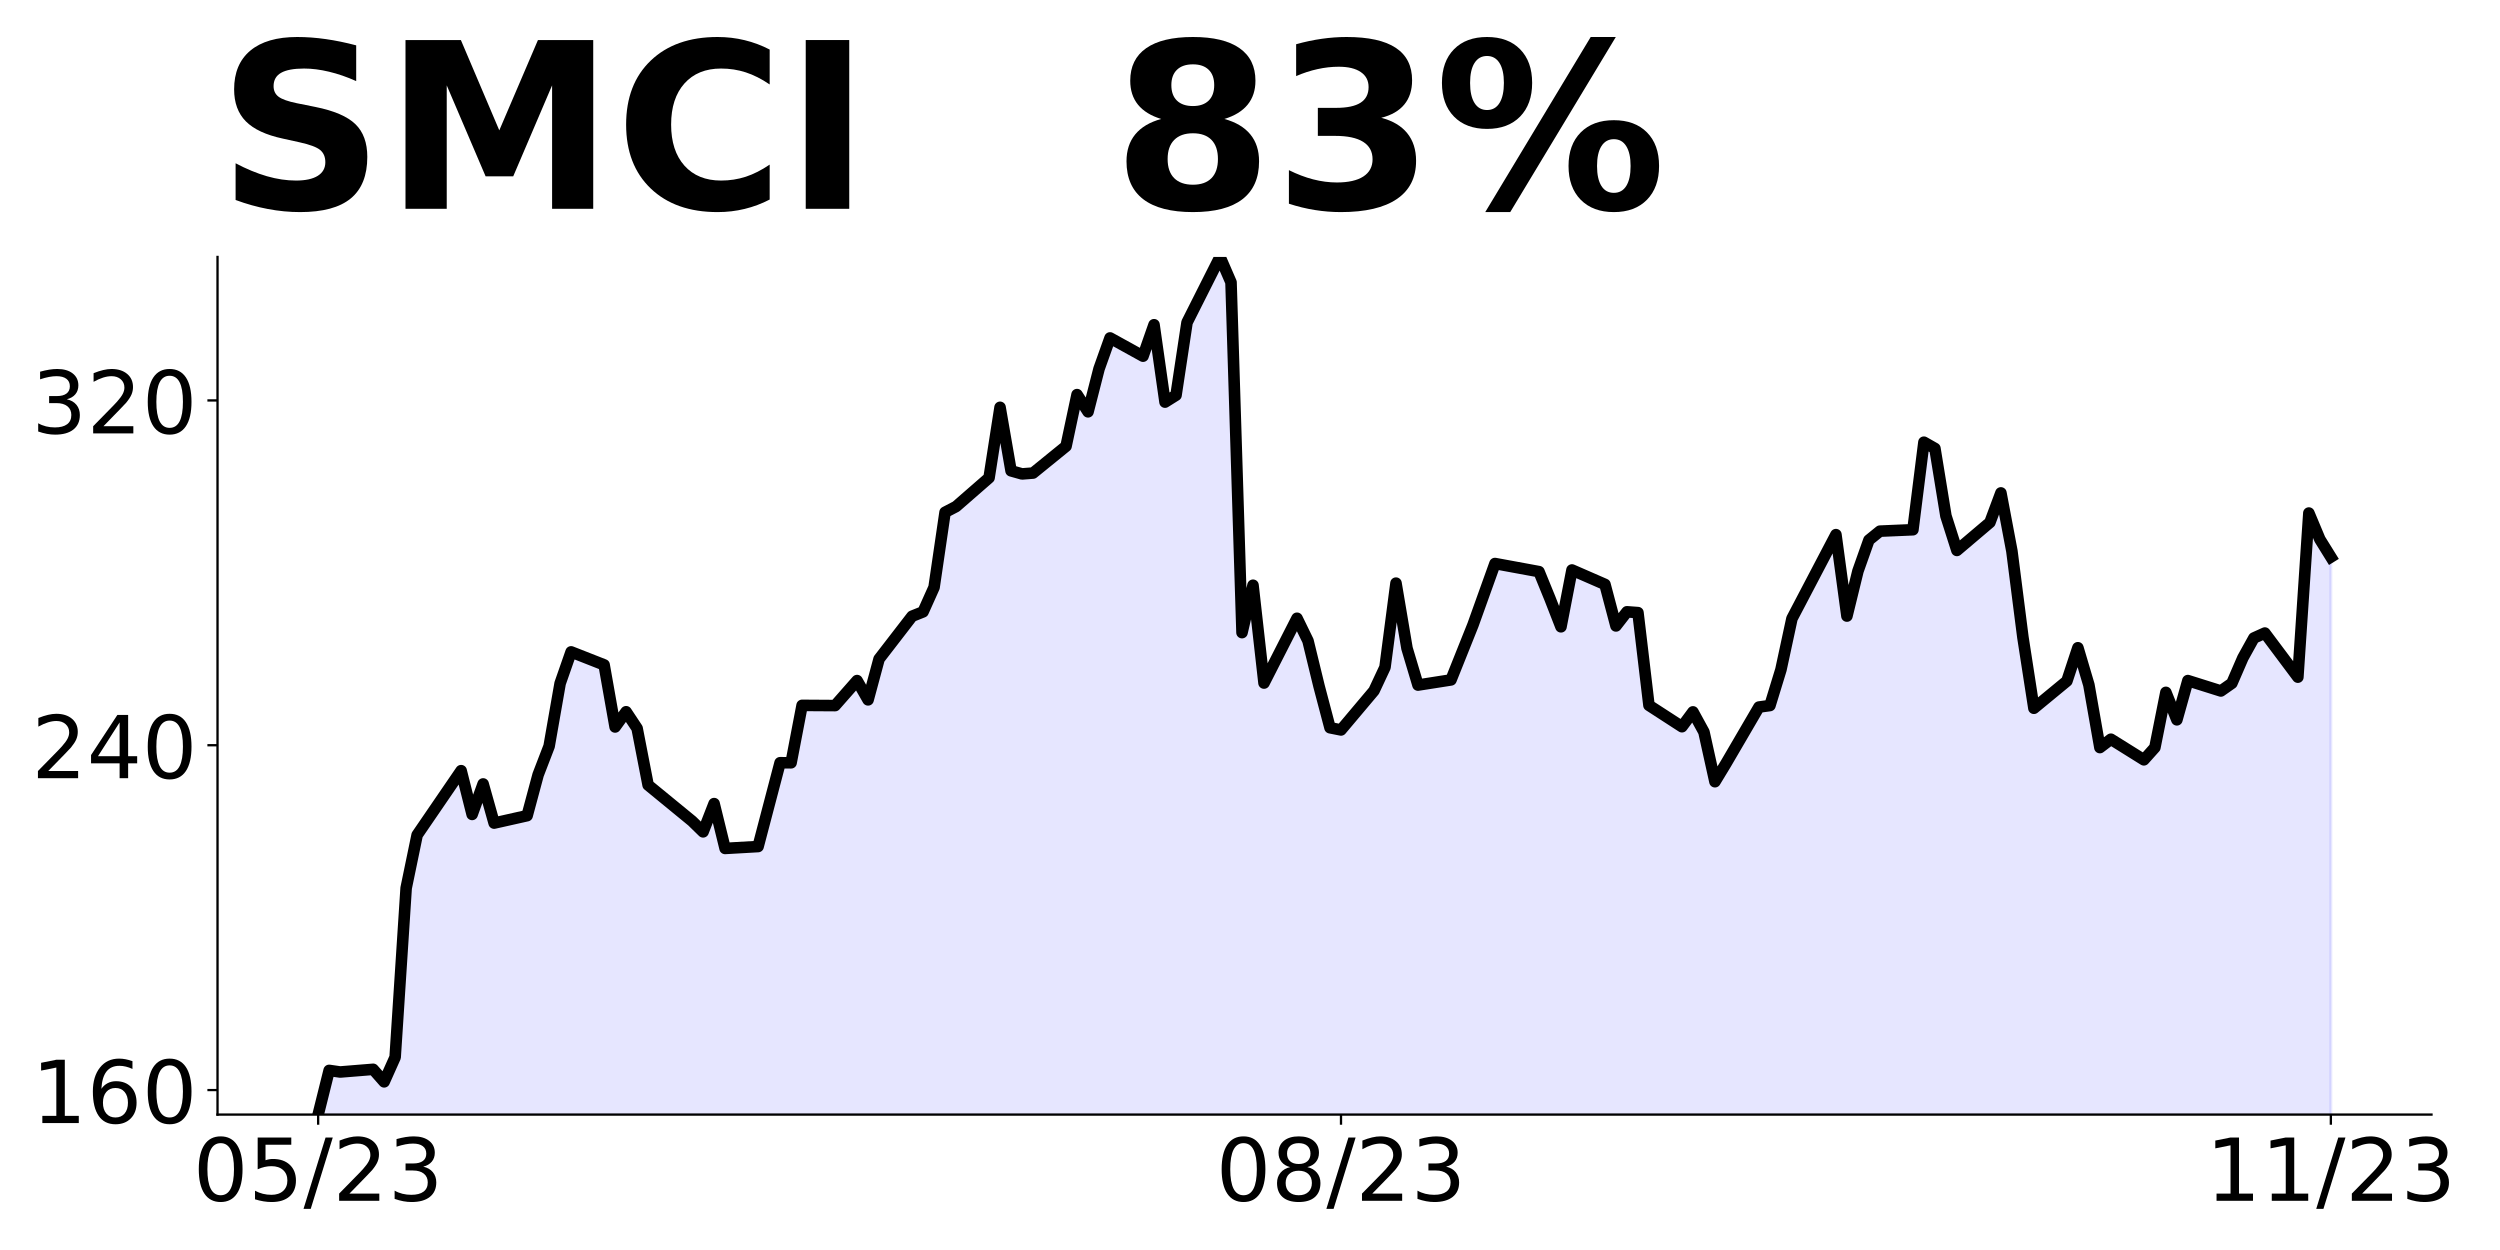
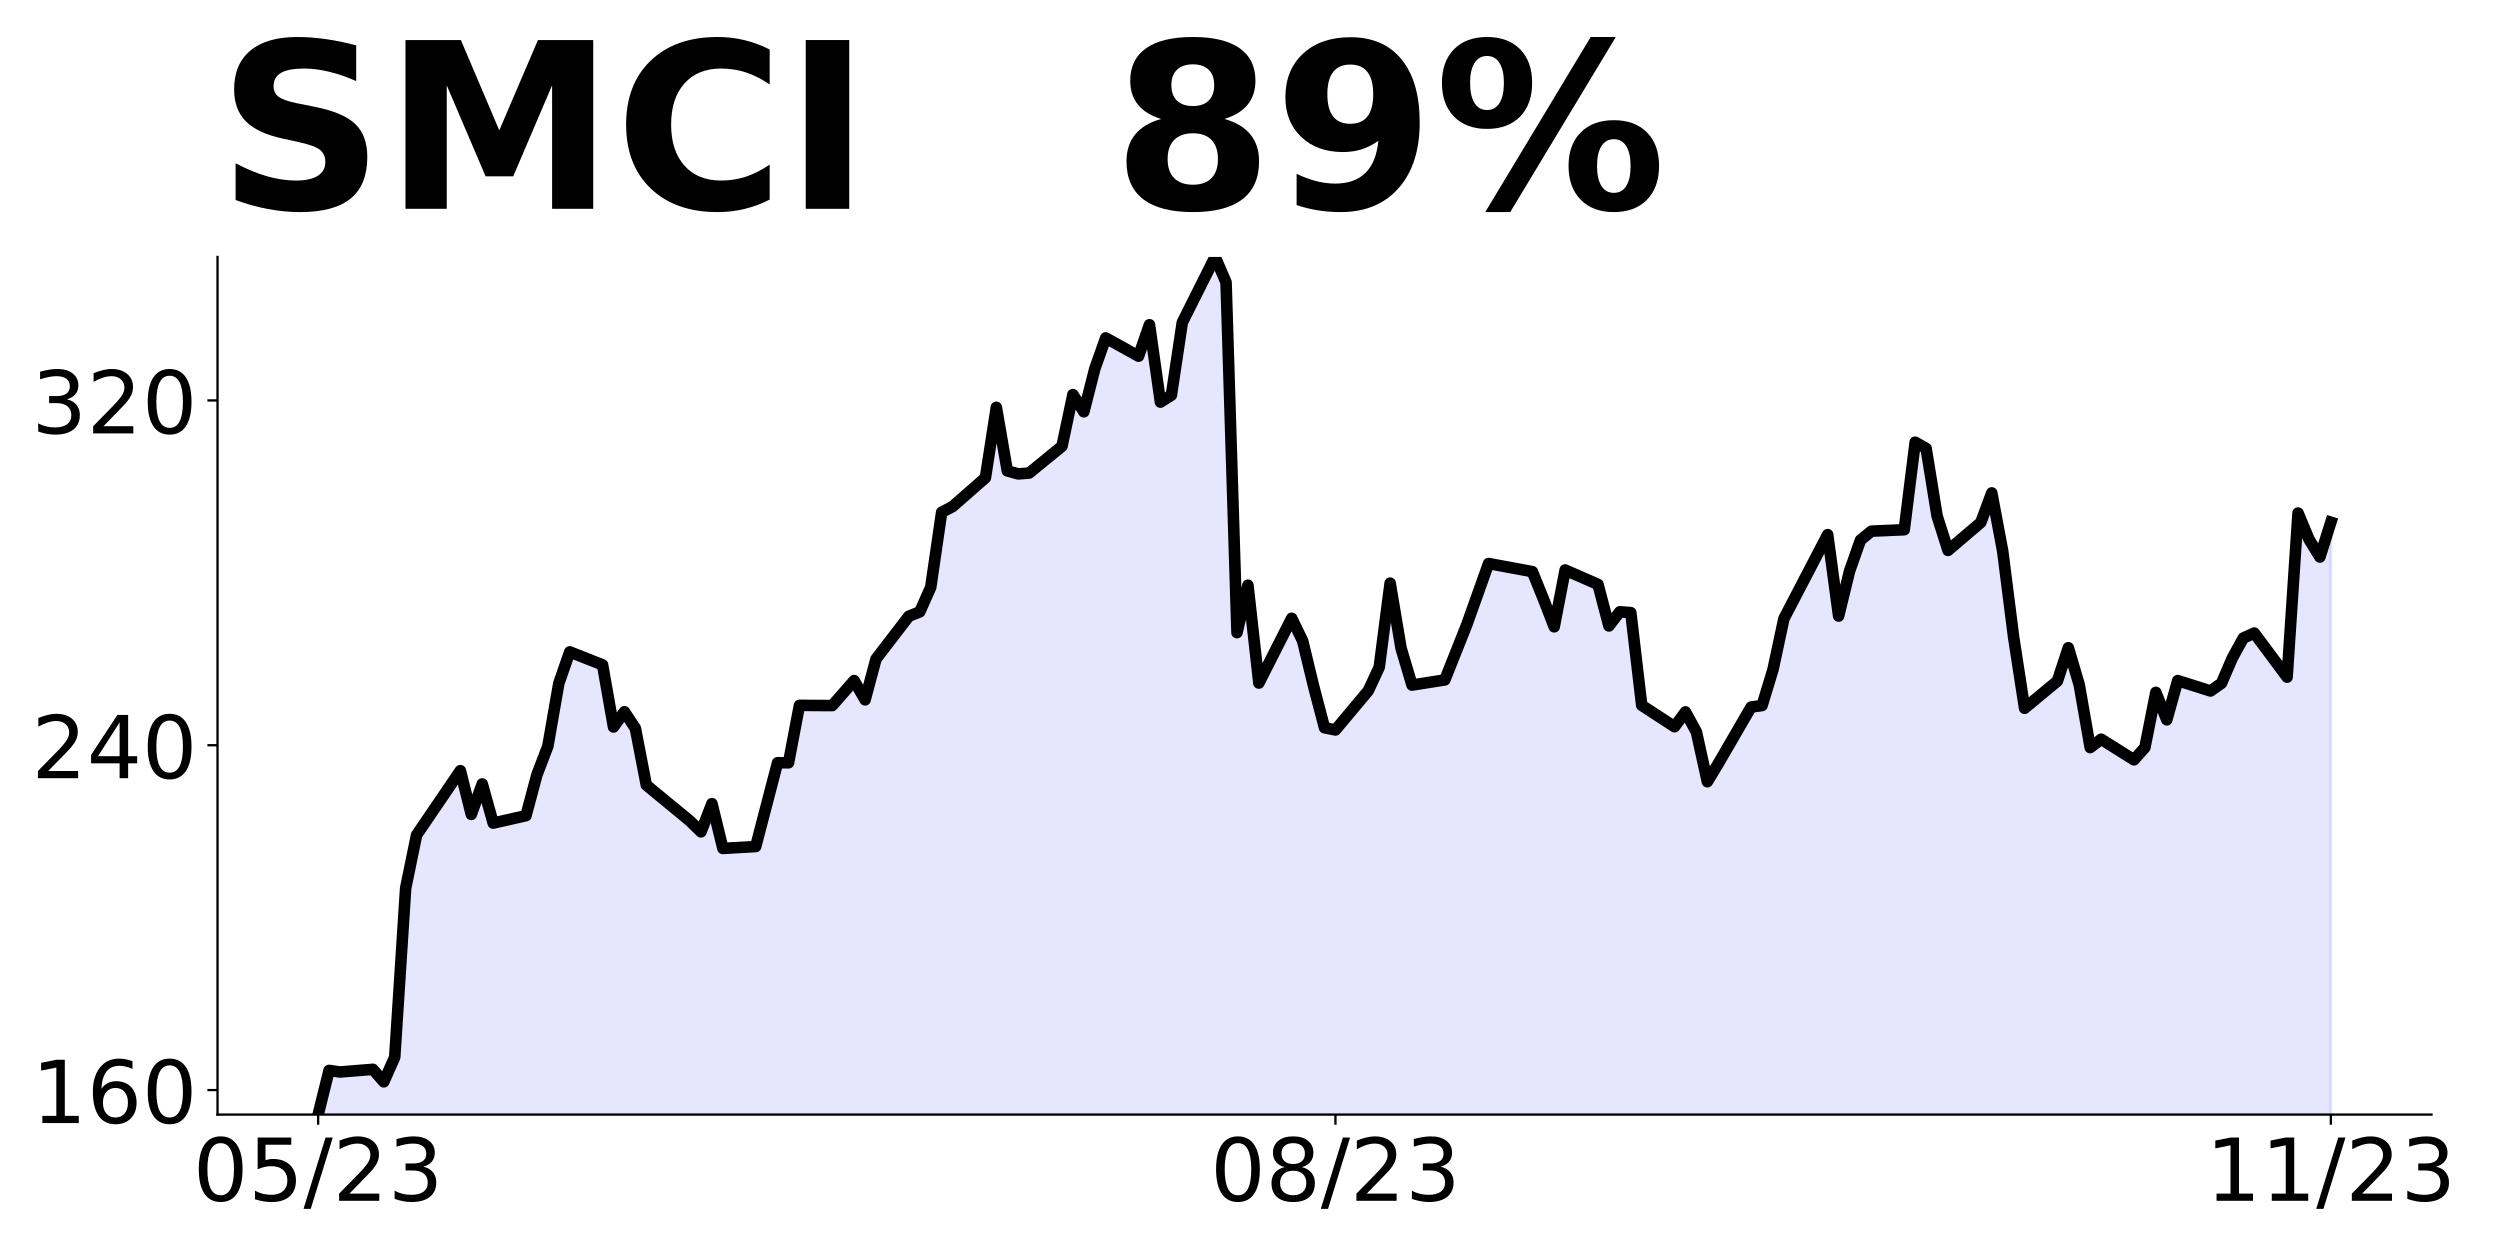
<svg xmlns="http://www.w3.org/2000/svg" xmlns:xlink="http://www.w3.org/1999/xlink" height="432pt" version="1.1" viewBox="0 0 864 432" width="864pt">
  <defs>
    <style type="text/css">
*{stroke-linecap:butt;stroke-linejoin:round;}
  </style>
  </defs>
  <g id="figure_1">
    <g id="patch_1">
      <path d="M 0 432  L 864 432  L 864 0  L 0 0  z " style="fill:none;" />
    </g>
    <g id="axes_1">
      <g id="patch_2">
        <path d="M 75.175 385.2  L 840.324 385.2  L 840.324 88.8  L 75.175 88.8  z " style="fill:none;" />
      </g>
      <g id="PolyCollection_1">
-         <path clip-path="url(#p463326217d)" d="M 109.954 615.06  L 109.954 385.2  L 113.756 369.932  L 117.557 370.483  L 128.96 369.559  L 132.761 373.879  L 136.562 365.373  L 140.363 306.922  L 144.164 288.57  L 159.368 266.345  L 163.169 281.464  L 166.97 270.933  L 170.771 284.459  L 182.174 281.896  L 185.975 267.76  L 189.776 257.884  L 193.577 236.181  L 197.378 225.292  L 208.781 229.775  L 212.583 251.241  L 216.384 245.982  L 220.185 251.717  L 223.986 271.305  L 239.19 283.773  L 242.991 287.482  L 246.792 277.726  L 250.593 293.217  L 261.996 292.562  L 265.797 278.158  L 269.598 263.604  L 273.399 263.619  L 277.2 243.778  L 288.603 243.852  L 296.205 235.212  L 300.006 241.871  L 303.807 227.75  L 315.211 212.973  L 319.012 211.453  L 322.813 202.978  L 326.614 177.044  L 330.415 175.063  L 341.818 165.127  L 345.619 140.772  L 349.42 162.714  L 353.221 163.786  L 357.022 163.488  L 368.425 154.223  L 372.226 136.378  L 376.027 142.321  L 379.828 127.455  L 383.629 116.79  L 395.032 123.091  L 398.833 112.231  L 402.634 138.97  L 406.435 136.586  L 410.236 111.442  L 421.64 88.8  L 425.441 97.574  L 429.242 218.633  L 433.043 202.263  L 436.844 236.062  L 448.247 213.673  L 452.048 221.478  L 455.849 237.104  L 459.65 251.509  L 463.451 252.268  L 474.854 238.728  L 478.655 230.61  L 482.456 201.533  L 486.257 224.041  L 490.058 236.762  L 501.461 234.974  L 505.262 225.336  L 509.063 215.967  L 512.864 205.301  L 516.666 194.755  L 531.87 197.555  L 535.671 206.865  L 539.472 216.622  L 543.273 196.989  L 554.676 201.965  L 558.477 216.324  L 562.278 211.439  L 566.079 211.722  L 569.88 243.763  L 581.283 251.151  L 585.084 246.027  L 588.885 252.983  L 592.686 270.158  L 596.487 263.887  L 607.89 244.359  L 611.691 243.837  L 615.492 231.429  L 619.294 213.792  L 623.095 206.582  L 634.498 184.775  L 638.299 212.913  L 642.1 197.377  L 645.901 186.652  L 649.702 183.568  L 661.105 183.077  L 664.906 152.823  L 668.707 154.983  L 672.508 178.295  L 676.309 190.227  L 687.712 180.559  L 691.513 170.355  L 695.314 190.48  L 699.115 220.242  L 702.916 244.776  L 714.319 235.376  L 718.121 223.862  L 721.922 236.717  L 725.723 258.361  L 729.524 255.471  L 740.927 262.591  L 744.728 258.346  L 748.529 239.279  L 752.33 248.768  L 756.131 235.212  L 767.534 238.802  L 771.335 236.136  L 775.136 227.362  L 778.937 220.495  L 782.738 218.782  L 794.141 234.021  L 797.942 177.312  L 801.743 186.384  L 805.544 192.506  L 805.544 615.06  L 805.544 615.06  L 801.743 615.06  L 797.942 615.06  L 794.141 615.06  L 782.738 615.06  L 778.937 615.06  L 775.136 615.06  L 771.335 615.06  L 767.534 615.06  L 756.131 615.06  L 752.33 615.06  L 748.529 615.06  L 744.728 615.06  L 740.927 615.06  L 729.524 615.06  L 725.723 615.06  L 721.922 615.06  L 718.121 615.06  L 714.319 615.06  L 702.916 615.06  L 699.115 615.06  L 695.314 615.06  L 691.513 615.06  L 687.712 615.06  L 676.309 615.06  L 672.508 615.06  L 668.707 615.06  L 664.906 615.06  L 661.105 615.06  L 649.702 615.06  L 645.901 615.06  L 642.1 615.06  L 638.299 615.06  L 634.498 615.06  L 623.095 615.06  L 619.294 615.06  L 615.492 615.06  L 611.691 615.06  L 607.89 615.06  L 596.487 615.06  L 592.686 615.06  L 588.885 615.06  L 585.084 615.06  L 581.283 615.06  L 569.88 615.06  L 566.079 615.06  L 562.278 615.06  L 558.477 615.06  L 554.676 615.06  L 543.273 615.06  L 539.472 615.06  L 535.671 615.06  L 531.87 615.06  L 516.666 615.06  L 512.864 615.06  L 509.063 615.06  L 505.262 615.06  L 501.461 615.06  L 490.058 615.06  L 486.257 615.06  L 482.456 615.06  L 478.655 615.06  L 474.854 615.06  L 463.451 615.06  L 459.65 615.06  L 455.849 615.06  L 452.048 615.06  L 448.247 615.06  L 436.844 615.06  L 433.043 615.06  L 429.242 615.06  L 425.441 615.06  L 421.64 615.06  L 410.236 615.06  L 406.435 615.06  L 402.634 615.06  L 398.833 615.06  L 395.032 615.06  L 383.629 615.06  L 379.828 615.06  L 376.027 615.06  L 372.226 615.06  L 368.425 615.06  L 357.022 615.06  L 353.221 615.06  L 349.42 615.06  L 345.619 615.06  L 341.818 615.06  L 330.415 615.06  L 326.614 615.06  L 322.813 615.06  L 319.012 615.06  L 315.211 615.06  L 303.807 615.06  L 300.006 615.06  L 296.205 615.06  L 288.603 615.06  L 277.2 615.06  L 273.399 615.06  L 269.598 615.06  L 265.797 615.06  L 261.996 615.06  L 250.593 615.06  L 246.792 615.06  L 242.991 615.06  L 239.19 615.06  L 223.986 615.06  L 220.185 615.06  L 216.384 615.06  L 212.583 615.06  L 208.781 615.06  L 197.378 615.06  L 193.577 615.06  L 189.776 615.06  L 185.975 615.06  L 182.174 615.06  L 170.771 615.06  L 166.97 615.06  L 163.169 615.06  L 159.368 615.06  L 144.164 615.06  L 140.363 615.06  L 136.562 615.06  L 132.761 615.06  L 128.96 615.06  L 117.557 615.06  L 113.756 615.06  L 109.954 615.06  z " style="fill:#0000ff;fill-opacity:0.1;stroke:#0000ff;stroke-opacity:0.1;" />
+         <path clip-path="url(#p93b55bf147)" d="M 109.954 615.06  L 109.954 385.2  L 113.735 369.932  L 117.515 370.483  L 128.856 369.559  L 132.637 373.879  L 136.417 365.373  L 140.198 306.922  L 143.978 288.57  L 159.099 266.345  L 162.88 281.464  L 166.66 270.933  L 170.441 284.459  L 181.782 281.896  L 185.562 267.76  L 189.342 257.884  L 193.123 236.181  L 196.903 225.292  L 208.244 229.775  L 212.025 251.241  L 215.805 245.982  L 219.586 251.717  L 223.366 271.305  L 238.487 283.773  L 242.268 287.482  L 246.048 277.726  L 249.829 293.217  L 261.17 292.562  L 264.95 278.158  L 268.73 263.604  L 272.511 263.619  L 276.291 243.778  L 287.632 243.852  L 295.193 235.212  L 298.973 241.871  L 302.754 227.75  L 314.095 212.973  L 317.875 211.453  L 321.656 202.978  L 325.436 177.044  L 329.217 175.063  L 340.558 165.127  L 344.338 140.772  L 348.118 162.714  L 351.899 163.786  L 355.679 163.488  L 367.02 154.223  L 370.801 136.378  L 374.581 142.321  L 378.361 127.455  L 382.142 116.79  L 393.483 123.091  L 397.263 112.231  L 401.044 138.97  L 404.824 136.586  L 408.604 111.442  L 419.946 88.8  L 423.726 97.574  L 427.506 218.633  L 431.287 202.263  L 435.067 236.062  L 446.408 213.673  L 450.189 221.478  L 453.969 237.104  L 457.749 251.509  L 461.53 252.268  L 472.871 238.728  L 476.651 230.61  L 480.432 201.533  L 484.212 224.041  L 487.992 236.762  L 499.334 234.974  L 503.114 225.336  L 506.894 215.967  L 510.675 205.301  L 514.455 194.755  L 529.577 197.555  L 533.357 206.865  L 537.137 216.622  L 540.918 196.989  L 552.259 201.965  L 556.039 216.324  L 559.82 211.439  L 563.6 211.722  L 567.38 243.763  L 578.722 251.151  L 582.502 246.027  L 586.282 252.983  L 590.063 270.158  L 593.843 263.887  L 605.184 244.359  L 608.965 243.837  L 612.745 231.429  L 616.525 213.792  L 620.306 206.582  L 631.647 184.775  L 635.427 212.913  L 639.208 197.377  L 642.988 186.652  L 646.768 183.568  L 658.11 183.077  L 661.89 152.823  L 665.67 154.983  L 669.451 178.295  L 673.231 190.227  L 684.572 180.559  L 688.353 170.355  L 692.133 190.48  L 695.913 220.242  L 699.694 244.776  L 711.035 235.376  L 714.815 223.862  L 718.596 236.717  L 722.376 258.361  L 726.156 255.471  L 737.498 262.591  L 741.278 258.346  L 745.058 239.279  L 748.839 248.768  L 752.619 235.212  L 763.96 238.802  L 767.741 236.136  L 771.521 227.362  L 775.301 220.495  L 779.082 218.782  L 790.423 234.021  L 794.203 177.312  L 797.984 186.384  L 801.764 192.506  L 805.544 180.486  L 805.544 615.06  L 805.544 615.06  L 801.764 615.06  L 797.984 615.06  L 794.203 615.06  L 790.423 615.06  L 779.082 615.06  L 775.301 615.06  L 771.521 615.06  L 767.741 615.06  L 763.96 615.06  L 752.619 615.06  L 748.839 615.06  L 745.058 615.06  L 741.278 615.06  L 737.498 615.06  L 726.156 615.06  L 722.376 615.06  L 718.596 615.06  L 714.815 615.06  L 711.035 615.06  L 699.694 615.06  L 695.913 615.06  L 692.133 615.06  L 688.353 615.06  L 684.572 615.06  L 673.231 615.06  L 669.451 615.06  L 665.67 615.06  L 661.89 615.06  L 658.11 615.06  L 646.768 615.06  L 642.988 615.06  L 639.208 615.06  L 635.427 615.06  L 631.647 615.06  L 620.306 615.06  L 616.525 615.06  L 612.745 615.06  L 608.965 615.06  L 605.184 615.06  L 593.843 615.06  L 590.063 615.06  L 586.282 615.06  L 582.502 615.06  L 578.722 615.06  L 567.38 615.06  L 563.6 615.06  L 559.82 615.06  L 556.039 615.06  L 552.259 615.06  L 540.918 615.06  L 537.137 615.06  L 533.357 615.06  L 529.577 615.06  L 514.455 615.06  L 510.675 615.06  L 506.894 615.06  L 503.114 615.06  L 499.334 615.06  L 487.992 615.06  L 484.212 615.06  L 480.432 615.06  L 476.651 615.06  L 472.871 615.06  L 461.53 615.06  L 457.749 615.06  L 453.969 615.06  L 450.189 615.06  L 446.408 615.06  L 435.067 615.06  L 431.287 615.06  L 427.506 615.06  L 423.726 615.06  L 419.946 615.06  L 408.604 615.06  L 404.824 615.06  L 401.044 615.06  L 397.263 615.06  L 393.483 615.06  L 382.142 615.06  L 378.361 615.06  L 374.581 615.06  L 370.801 615.06  L 367.02 615.06  L 355.679 615.06  L 351.899 615.06  L 348.118 615.06  L 344.338 615.06  L 340.558 615.06  L 329.217 615.06  L 325.436 615.06  L 321.656 615.06  L 317.875 615.06  L 314.095 615.06  L 302.754 615.06  L 298.973 615.06  L 295.193 615.06  L 287.632 615.06  L 276.291 615.06  L 272.511 615.06  L 268.73 615.06  L 264.95 615.06  L 261.17 615.06  L 249.829 615.06  L 246.048 615.06  L 242.268 615.06  L 238.487 615.06  L 223.366 615.06  L 219.586 615.06  L 215.805 615.06  L 212.025 615.06  L 208.244 615.06  L 196.903 615.06  L 193.123 615.06  L 189.342 615.06  L 185.562 615.06  L 181.782 615.06  L 170.441 615.06  L 166.66 615.06  L 162.88 615.06  L 159.099 615.06  L 143.978 615.06  L 140.198 615.06  L 136.417 615.06  L 132.637 615.06  L 128.856 615.06  L 117.515 615.06  L 113.735 615.06  L 109.954 615.06  z " style="fill:#0000ff;fill-opacity:0.1;stroke:#0000ff;stroke-opacity:0.1;" />
      </g>
      <g id="matplotlib.axis_1">
        <g id="xtick_1">
          <g id="line2d_1">
            <defs>
-               <path d="M 0 0  L 0 3.5  " id="ma796ecd13e" style="stroke:#000000;stroke-width:0.8;" />
+               <path d="M 0 0  L 0 3.5  " id="m13af7c0308" style="stroke:#000000;stroke-width:0.8;" />
            </defs>
            <g>
-               <use style="stroke:#000000;stroke-width:0.8;" x="109.954" xlink:href="#ma796ecd13e" y="385.2" />
+               <use style="stroke:#000000;stroke-width:0.8;" x="109.954" xlink:href="#m13af7c0308" y="385.2" />
            </g>
          </g>
          <g id="text_1">
            <defs>
              <path d="M 31.781 66.406  Q 24.172 66.406 20.328 58.906  Q 16.5 51.422 16.5 36.375  Q 16.5 21.391 20.328 13.891  Q 24.172 6.391 31.781 6.391  Q 39.453 6.391 43.281 13.891  Q 47.125 21.391 47.125 36.375  Q 47.125 51.422 43.281 58.906  Q 39.453 66.406 31.781 66.406  z M 31.781 74.219  Q 44.047 74.219 50.516 64.516  Q 56.984 54.828 56.984 36.375  Q 56.984 17.969 50.516 8.266  Q 44.047 -1.422 31.781 -1.422  Q 19.531 -1.422 13.062 8.266  Q 6.594 17.969 6.594 36.375  Q 6.594 54.828 13.062 64.516  Q 19.531 74.219 31.781 74.219  z " id="DejaVuSans-48" />
              <path d="M 10.797 72.906  L 49.516 72.906  L 49.516 64.594  L 19.828 64.594  L 19.828 46.734  Q 21.969 47.469 24.109 47.828  Q 26.266 48.188 28.422 48.188  Q 40.625 48.188 47.75 41.5  Q 54.891 34.812 54.891 23.391  Q 54.891 11.625 47.562 5.094  Q 40.234 -1.422 26.906 -1.422  Q 22.312 -1.422 17.547 -0.641  Q 12.797 0.141 7.719 1.703  L 7.719 11.625  Q 12.109 9.234 16.797 8.062  Q 21.484 6.891 26.703 6.891  Q 35.156 6.891 40.078 11.328  Q 45.016 15.766 45.016 23.391  Q 45.016 31 40.078 35.438  Q 35.156 39.891 26.703 39.891  Q 22.75 39.891 18.812 39.016  Q 14.891 38.141 10.797 36.281  z " id="DejaVuSans-53" />
              <path d="M 25.391 72.906  L 33.688 72.906  L 8.297 -9.281  L 0 -9.281  z " id="DejaVuSans-47" />
              <path d="M 19.188 8.297  L 53.609 8.297  L 53.609 0  L 7.328 0  L 7.328 8.297  Q 12.938 14.109 22.625 23.891  Q 32.328 33.688 34.812 36.531  Q 39.547 41.844 41.422 45.531  Q 43.312 49.219 43.312 52.781  Q 43.312 58.594 39.234 62.25  Q 35.156 65.922 28.609 65.922  Q 23.969 65.922 18.812 64.312  Q 13.672 62.703 7.812 59.422  L 7.812 69.391  Q 13.766 71.781 18.938 73  Q 24.125 74.219 28.422 74.219  Q 39.75 74.219 46.484 68.547  Q 53.219 62.891 53.219 53.422  Q 53.219 48.922 51.531 44.891  Q 49.859 40.875 45.406 35.406  Q 44.188 33.984 37.641 27.219  Q 31.109 20.453 19.188 8.297  z " id="DejaVuSans-50" />
              <path d="M 40.578 39.312  Q 47.656 37.797 51.625 33  Q 55.609 28.219 55.609 21.188  Q 55.609 10.406 48.188 4.484  Q 40.766 -1.422 27.094 -1.422  Q 22.516 -1.422 17.656 -0.516  Q 12.797 0.391 7.625 2.203  L 7.625 11.719  Q 11.719 9.328 16.594 8.109  Q 21.484 6.891 26.812 6.891  Q 36.078 6.891 40.938 10.547  Q 45.797 14.203 45.797 21.188  Q 45.797 27.641 41.281 31.266  Q 36.766 34.906 28.719 34.906  L 20.219 34.906  L 20.219 43.016  L 29.109 43.016  Q 36.375 43.016 40.234 45.922  Q 44.094 48.828 44.094 54.297  Q 44.094 59.906 40.109 62.906  Q 36.141 65.922 28.719 65.922  Q 24.656 65.922 20.016 65.031  Q 15.375 64.156 9.812 62.312  L 9.812 71.094  Q 15.438 72.656 20.344 73.438  Q 25.25 74.219 29.594 74.219  Q 40.828 74.219 47.359 69.109  Q 53.906 64.016 53.906 55.328  Q 53.906 49.266 50.438 45.094  Q 46.969 40.922 40.578 39.312  z " id="DejaVuSans-51" />
            </defs>
            <g transform="translate(66.72637 414.9953)scale(0.3 -0.3)">
              <use xlink:href="#DejaVuSans-48" />
              <use x="63.623" xlink:href="#DejaVuSans-53" />
              <use x="127.246" xlink:href="#DejaVuSans-47" />
              <use x="160.938" xlink:href="#DejaVuSans-50" />
              <use x="224.561" xlink:href="#DejaVuSans-51" />
            </g>
          </g>
        </g>
        <g id="xtick_2">
          <g id="line2d_2">
            <g>
-               <use style="stroke:#000000;stroke-width:0.8;" x="463.451" xlink:href="#ma796ecd13e" y="385.2" />
+               <use style="stroke:#000000;stroke-width:0.8;" x="461.53" xlink:href="#m13af7c0308" y="385.2" />
            </g>
          </g>
          <g id="text_2">
            <defs>
              <path d="M 31.781 34.625  Q 24.75 34.625 20.719 30.859  Q 16.703 27.094 16.703 20.516  Q 16.703 13.922 20.719 10.156  Q 24.75 6.391 31.781 6.391  Q 38.812 6.391 42.859 10.172  Q 46.922 13.969 46.922 20.516  Q 46.922 27.094 42.891 30.859  Q 38.875 34.625 31.781 34.625  z M 21.922 38.812  Q 15.578 40.375 12.031 44.719  Q 8.5 49.078 8.5 55.328  Q 8.5 64.062 14.719 69.141  Q 20.953 74.219 31.781 74.219  Q 42.672 74.219 48.875 69.141  Q 55.078 64.062 55.078 55.328  Q 55.078 49.078 51.531 44.719  Q 48 40.375 41.703 38.812  Q 48.828 37.156 52.797 32.312  Q 56.781 27.484 56.781 20.516  Q 56.781 9.906 50.312 4.234  Q 43.844 -1.422 31.781 -1.422  Q 19.734 -1.422 13.25 4.234  Q 6.781 9.906 6.781 20.516  Q 6.781 27.484 10.781 32.312  Q 14.797 37.156 21.922 38.812  z M 18.312 54.391  Q 18.312 48.734 21.844 45.562  Q 25.391 42.391 31.781 42.391  Q 38.141 42.391 41.719 45.562  Q 45.312 48.734 45.312 54.391  Q 45.312 60.062 41.719 63.234  Q 38.141 66.406 31.781 66.406  Q 25.391 66.406 21.844 63.234  Q 18.312 60.062 18.312 54.391  z " id="DejaVuSans-56" />
            </defs>
-             <g transform="translate(420.2229 414.9953)scale(0.3 -0.3)">
+             <g transform="translate(418.3017 414.9953)scale(0.3 -0.3)">
              <use xlink:href="#DejaVuSans-48" />
              <use x="63.623" xlink:href="#DejaVuSans-56" />
              <use x="127.246" xlink:href="#DejaVuSans-47" />
              <use x="160.938" xlink:href="#DejaVuSans-50" />
              <use x="224.561" xlink:href="#DejaVuSans-51" />
            </g>
          </g>
        </g>
        <g id="xtick_3">
          <g id="line2d_3">
            <g>
-               <use style="stroke:#000000;stroke-width:0.8;" x="805.544" xlink:href="#ma796ecd13e" y="385.2" />
+               <use style="stroke:#000000;stroke-width:0.8;" x="805.544" xlink:href="#m13af7c0308" y="385.2" />
            </g>
          </g>
          <g id="text_3">
            <defs>
              <path d="M 12.406 8.297  L 28.516 8.297  L 28.516 63.922  L 10.984 60.406  L 10.984 69.391  L 28.422 72.906  L 38.281 72.906  L 38.281 8.297  L 54.391 8.297  L 54.391 0  L 12.406 0  z " id="DejaVuSans-49" />
            </defs>
            <g transform="translate(762.3162 414.9953)scale(0.3 -0.3)">
              <use xlink:href="#DejaVuSans-49" />
              <use x="63.623" xlink:href="#DejaVuSans-49" />
              <use x="127.246" xlink:href="#DejaVuSans-47" />
              <use x="160.938" xlink:href="#DejaVuSans-50" />
              <use x="224.561" xlink:href="#DejaVuSans-51" />
            </g>
          </g>
        </g>
      </g>
      <g id="matplotlib.axis_2">
        <g id="ytick_1">
          <g id="line2d_4">
            <defs>
-               <path d="M 0 0  L -3.5 0  " id="maac8b7305a" style="stroke:#000000;stroke-width:0.8;" />
+               <path d="M 0 0  L -3.5 0  " id="m21a3091a77" style="stroke:#000000;stroke-width:0.8;" />
            </defs>
            <g>
-               <use style="stroke:#000000;stroke-width:0.8;" x="75.175" xlink:href="#maac8b7305a" y="376.724" />
+               <use style="stroke:#000000;stroke-width:0.8;" x="75.175" xlink:href="#m21a3091a77" y="376.724" />
            </g>
          </g>
          <g id="text_4">
            <defs>
              <path d="M 33.016 40.375  Q 26.375 40.375 22.484 35.828  Q 18.609 31.297 18.609 23.391  Q 18.609 15.531 22.484 10.953  Q 26.375 6.391 33.016 6.391  Q 39.656 6.391 43.531 10.953  Q 47.406 15.531 47.406 23.391  Q 47.406 31.297 43.531 35.828  Q 39.656 40.375 33.016 40.375  z M 52.594 71.297  L 52.594 62.312  Q 48.875 64.062 45.094 64.984  Q 41.312 65.922 37.594 65.922  Q 27.828 65.922 22.672 59.328  Q 17.531 52.734 16.797 39.406  Q 19.672 43.656 24.016 45.922  Q 28.375 48.188 33.594 48.188  Q 44.578 48.188 50.953 41.516  Q 57.328 34.859 57.328 23.391  Q 57.328 12.156 50.688 5.359  Q 44.047 -1.422 33.016 -1.422  Q 20.359 -1.422 13.672 8.266  Q 6.984 17.969 6.984 36.375  Q 6.984 53.656 15.188 63.938  Q 23.391 74.219 37.203 74.219  Q 40.922 74.219 44.703 73.484  Q 48.484 72.75 52.594 71.297  z " id="DejaVuSans-54" />
            </defs>
            <g transform="translate(10.9125 388.1218)scale(0.3 -0.3)">
              <use xlink:href="#DejaVuSans-49" />
              <use x="63.623" xlink:href="#DejaVuSans-54" />
              <use x="127.246" xlink:href="#DejaVuSans-48" />
            </g>
          </g>
        </g>
        <g id="ytick_2">
          <g id="line2d_5">
            <g>
-               <use style="stroke:#000000;stroke-width:0.8;" x="75.175" xlink:href="#maac8b7305a" y="257.556" />
+               <use style="stroke:#000000;stroke-width:0.8;" x="75.175" xlink:href="#m21a3091a77" y="257.556" />
            </g>
          </g>
          <g id="text_5">
            <defs>
              <path d="M 37.797 64.312  L 12.891 25.391  L 37.797 25.391  z M 35.203 72.906  L 47.609 72.906  L 47.609 25.391  L 58.016 25.391  L 58.016 17.188  L 47.609 17.188  L 47.609 0  L 37.797 0  L 37.797 17.188  L 4.891 17.188  L 4.891 26.703  z " id="DejaVuSans-52" />
            </defs>
            <g transform="translate(10.9125 268.9541)scale(0.3 -0.3)">
              <use xlink:href="#DejaVuSans-50" />
              <use x="63.623" xlink:href="#DejaVuSans-52" />
              <use x="127.246" xlink:href="#DejaVuSans-48" />
            </g>
          </g>
        </g>
        <g id="ytick_3">
          <g id="line2d_6">
            <g>
-               <use style="stroke:#000000;stroke-width:0.8;" x="75.175" xlink:href="#maac8b7305a" y="138.389" />
+               <use style="stroke:#000000;stroke-width:0.8;" x="75.175" xlink:href="#m21a3091a77" y="138.389" />
            </g>
          </g>
          <g id="text_6">
            <g transform="translate(10.9125 149.7863)scale(0.3 -0.3)">
              <use xlink:href="#DejaVuSans-51" />
              <use x="63.623" xlink:href="#DejaVuSans-50" />
              <use x="127.246" xlink:href="#DejaVuSans-48" />
            </g>
          </g>
        </g>
      </g>
      <g id="line2d_7">
-         <path clip-path="url(#p463326217d)" d="M 109.954 385.2  L 113.756 369.932  L 117.557 370.483  L 128.96 369.559  L 132.761 373.879  L 136.562 365.373  L 140.363 306.922  L 144.164 288.57  L 159.368 266.345  L 163.169 281.464  L 166.97 270.933  L 170.771 284.459  L 182.174 281.896  L 185.975 267.76  L 189.776 257.884  L 193.577 236.181  L 197.378 225.292  L 208.781 229.775  L 212.583 251.241  L 216.384 245.982  L 220.185 251.717  L 223.986 271.305  L 239.19 283.773  L 242.991 287.482  L 246.792 277.726  L 250.593 293.217  L 261.996 292.562  L 269.598 263.604  L 273.399 263.619  L 277.2 243.778  L 288.603 243.852  L 296.205 235.212  L 300.006 241.871  L 303.807 227.75  L 315.211 212.973  L 319.012 211.453  L 322.813 202.978  L 326.614 177.044  L 330.415 175.063  L 341.818 165.127  L 345.619 140.772  L 349.42 162.714  L 353.221 163.786  L 357.022 163.488  L 368.425 154.223  L 372.226 136.378  L 376.027 142.321  L 379.828 127.455  L 383.629 116.79  L 395.032 123.091  L 398.833 112.231  L 402.634 138.97  L 406.435 136.586  L 410.236 111.442  L 421.64 88.8  L 425.441 97.574  L 429.242 218.633  L 433.043 202.263  L 436.844 236.062  L 448.247 213.673  L 452.048 221.478  L 455.849 237.104  L 459.65 251.509  L 463.451 252.268  L 474.854 238.728  L 478.655 230.61  L 482.456 201.533  L 486.257 224.041  L 490.058 236.762  L 501.461 234.974  L 509.063 215.967  L 516.666 194.755  L 531.87 197.555  L 535.671 206.865  L 539.472 216.622  L 543.273 196.989  L 554.676 201.965  L 558.477 216.324  L 562.278 211.439  L 566.079 211.722  L 569.88 243.763  L 581.283 251.151  L 585.084 246.027  L 588.885 252.983  L 592.686 270.158  L 596.487 263.887  L 607.89 244.359  L 611.691 243.837  L 615.492 231.429  L 619.294 213.792  L 634.498 184.775  L 638.299 212.913  L 642.1 197.377  L 645.901 186.652  L 649.702 183.568  L 661.105 183.077  L 664.906 152.823  L 668.707 154.983  L 672.508 178.295  L 676.309 190.227  L 687.712 180.559  L 691.513 170.355  L 695.314 190.48  L 699.115 220.242  L 702.916 244.776  L 714.319 235.376  L 718.121 223.862  L 721.922 236.717  L 725.723 258.361  L 729.524 255.471  L 740.927 262.591  L 744.728 258.346  L 748.529 239.279  L 752.33 248.768  L 756.131 235.212  L 767.534 238.802  L 771.335 236.136  L 775.136 227.362  L 778.937 220.495  L 782.738 218.782  L 794.141 234.021  L 797.942 177.312  L 801.743 186.384  L 805.544 192.506  L 805.544 192.506  " style="fill:none;stroke:#000000;stroke-linecap:square;stroke-width:4;" />
+         <path clip-path="url(#p93b55bf147)" d="M 109.954 385.2  L 113.735 369.932  L 117.515 370.483  L 128.856 369.559  L 132.637 373.879  L 136.417 365.373  L 140.198 306.922  L 143.978 288.57  L 159.099 266.345  L 162.88 281.464  L 166.66 270.933  L 170.441 284.459  L 181.782 281.896  L 185.562 267.76  L 189.342 257.884  L 193.123 236.181  L 196.903 225.292  L 208.244 229.775  L 212.025 251.241  L 215.805 245.982  L 219.586 251.717  L 223.366 271.305  L 238.487 283.773  L 242.268 287.482  L 246.048 277.726  L 249.829 293.217  L 261.17 292.562  L 268.73 263.604  L 272.511 263.619  L 276.291 243.778  L 287.632 243.852  L 295.193 235.212  L 298.973 241.871  L 302.754 227.75  L 314.095 212.973  L 317.875 211.453  L 321.656 202.978  L 325.436 177.044  L 329.217 175.063  L 340.558 165.127  L 344.338 140.772  L 348.118 162.714  L 351.899 163.786  L 355.679 163.488  L 367.02 154.223  L 370.801 136.378  L 374.581 142.321  L 378.361 127.455  L 382.142 116.79  L 393.483 123.091  L 397.263 112.231  L 401.044 138.97  L 404.824 136.586  L 408.604 111.442  L 419.946 88.8  L 423.726 97.574  L 427.506 218.633  L 431.287 202.263  L 435.067 236.062  L 446.408 213.673  L 450.189 221.478  L 453.969 237.104  L 457.749 251.509  L 461.53 252.268  L 472.871 238.728  L 476.651 230.61  L 480.432 201.533  L 484.212 224.041  L 487.992 236.762  L 499.334 234.974  L 506.894 215.967  L 514.455 194.755  L 529.577 197.555  L 533.357 206.865  L 537.137 216.622  L 540.918 196.989  L 552.259 201.965  L 556.039 216.324  L 559.82 211.439  L 563.6 211.722  L 567.38 243.763  L 578.722 251.151  L 582.502 246.027  L 586.282 252.983  L 590.063 270.158  L 593.843 263.887  L 605.184 244.359  L 608.965 243.837  L 612.745 231.429  L 616.525 213.792  L 631.647 184.775  L 635.427 212.913  L 639.208 197.377  L 642.988 186.652  L 646.768 183.568  L 658.11 183.077  L 661.89 152.823  L 665.67 154.983  L 669.451 178.295  L 673.231 190.227  L 684.572 180.559  L 688.353 170.355  L 692.133 190.48  L 695.913 220.242  L 699.694 244.776  L 711.035 235.376  L 714.815 223.862  L 718.596 236.717  L 722.376 258.361  L 726.156 255.471  L 737.498 262.591  L 741.278 258.346  L 745.058 239.279  L 748.839 248.768  L 752.619 235.212  L 763.96 238.802  L 767.741 236.136  L 771.521 227.362  L 775.301 220.495  L 779.082 218.782  L 790.423 234.021  L 794.203 177.312  L 797.984 186.384  L 801.764 192.506  L 805.544 180.486  L 805.544 180.486  " style="fill:none;stroke:#000000;stroke-linecap:square;stroke-width:4;" />
      </g>
      <g id="patch_3">
        <path d="M 75.175 385.2  L 75.175 88.8  " style="fill:none;stroke:#000000;stroke-linecap:square;stroke-linejoin:miter;stroke-width:0.8;" />
      </g>
      <g id="patch_4">
        <path d="M 75.175 385.2  L 840.324 385.2  " style="fill:none;stroke:#000000;stroke-linecap:square;stroke-linejoin:miter;stroke-width:0.8;" />
      </g>
      <g id="text_7">
        <defs>
          <path d="M 59.906 70.609  L 59.906 55.172  Q 53.906 57.859 48.188 59.219  Q 42.484 60.594 37.406 60.594  Q 30.672 60.594 27.438 58.734  Q 24.219 56.891 24.219 52.984  Q 24.219 50.047 26.391 48.406  Q 28.562 46.781 34.281 45.609  L 42.281 44  Q 54.438 41.547 59.562 36.562  Q 64.703 31.594 64.703 22.406  Q 64.703 10.359 57.547 4.469  Q 50.391 -1.422 35.688 -1.422  Q 28.766 -1.422 21.781 -0.094  Q 14.797 1.219 7.812 3.812  L 7.812 19.672  Q 14.797 15.969 21.312 14.078  Q 27.828 12.203 33.891 12.203  Q 40.047 12.203 43.312 14.25  Q 46.578 16.312 46.578 20.125  Q 46.578 23.531 44.359 25.391  Q 42.141 27.25 35.5 28.719  L 28.219 30.328  Q 17.281 32.672 12.219 37.797  Q 7.172 42.922 7.172 51.609  Q 7.172 62.5 14.203 68.359  Q 21.234 74.219 34.422 74.219  Q 40.438 74.219 46.781 73.312  Q 53.125 72.406 59.906 70.609  z " id="DejaVuSans-Bold-83" />
          <path d="M 9.188 72.906  L 33.109 72.906  L 49.703 33.891  L 66.406 72.906  L 90.281 72.906  L 90.281 0  L 72.516 0  L 72.516 53.328  L 55.719 14.016  L 43.797 14.016  L 27 53.328  L 27 0  L 9.188 0  z " id="DejaVuSans-Bold-77" />
          <path d="M 67 4  Q 61.812 1.312 56.203 -0.047  Q 50.594 -1.422 44.484 -1.422  Q 26.266 -1.422 15.625 8.766  Q 4.984 18.953 4.984 36.375  Q 4.984 53.859 15.625 64.031  Q 26.266 74.219 44.484 74.219  Q 50.594 74.219 56.203 72.844  Q 61.812 71.484 67 68.797  L 67 53.719  Q 61.766 57.281 56.688 58.938  Q 51.609 60.594 46 60.594  Q 35.938 60.594 30.172 54.141  Q 24.422 47.703 24.422 36.375  Q 24.422 25.094 30.172 18.641  Q 35.938 12.203 46 12.203  Q 51.609 12.203 56.688 13.859  Q 61.766 15.531 67 19.094  z " id="DejaVuSans-Bold-67" />
          <path d="M 9.188 72.906  L 27.984 72.906  L 27.984 0  L 9.188 0  z " id="DejaVuSans-Bold-73" />
          <path id="DejaVuSans-Bold-32" />
          <path d="M 34.812 32.625  Q 29.547 32.625 26.703 29.734  Q 23.875 26.859 23.875 21.484  Q 23.875 16.109 26.703 13.25  Q 29.547 10.406 34.812 10.406  Q 40.047 10.406 42.828 13.25  Q 45.609 16.109 45.609 21.484  Q 45.609 26.906 42.828 29.766  Q 40.047 32.625 34.812 32.625  z M 21.094 38.812  Q 14.453 40.828 11.078 44.969  Q 7.719 49.125 7.719 55.328  Q 7.719 64.547 14.594 69.375  Q 21.484 74.219 34.812 74.219  Q 48.047 74.219 54.922 69.406  Q 61.812 64.594 61.812 55.328  Q 61.812 49.125 58.422 44.969  Q 55.031 40.828 48.391 38.812  Q 55.812 36.766 59.594 32.156  Q 63.375 27.547 63.375 20.516  Q 63.375 9.672 56.172 4.125  Q 48.969 -1.422 34.812 -1.422  Q 20.609 -1.422 13.359 4.125  Q 6.109 9.672 6.109 20.516  Q 6.109 27.547 9.891 32.156  Q 13.672 36.766 21.094 38.812  z M 25.484 53.422  Q 25.484 49.078 27.906 46.734  Q 30.328 44.391 34.812 44.391  Q 39.203 44.391 41.594 46.734  Q 44 49.078 44 53.422  Q 44 57.766 41.594 60.078  Q 39.203 62.406 34.812 62.406  Q 30.328 62.406 27.906 60.062  Q 25.484 57.719 25.484 53.422  z " id="DejaVuSans-Bold-56" />
-           <path d="M 46.578 39.312  Q 53.953 37.406 57.781 32.688  Q 61.625 27.984 61.625 20.703  Q 61.625 9.859 53.312 4.219  Q 45.016 -1.422 29.109 -1.422  Q 23.484 -1.422 17.844 -0.516  Q 12.203 0.391 6.688 2.203  L 6.688 16.703  Q 11.969 14.062 17.156 12.719  Q 22.359 11.375 27.391 11.375  Q 34.859 11.375 38.844 13.953  Q 42.828 16.547 42.828 21.391  Q 42.828 26.375 38.75 28.938  Q 34.672 31.5 26.703 31.5  L 19.188 31.5  L 19.188 43.609  L 27.094 43.609  Q 34.188 43.609 37.641 45.828  Q 41.109 48.047 41.109 52.594  Q 41.109 56.781 37.734 59.078  Q 34.375 61.375 28.219 61.375  Q 23.688 61.375 19.047 60.344  Q 14.406 59.328 9.812 57.328  L 9.812 71.094  Q 15.375 72.656 20.844 73.438  Q 26.312 74.219 31.594 74.219  Q 45.797 74.219 52.844 69.547  Q 59.906 64.891 59.906 55.516  Q 59.906 49.125 56.531 45.047  Q 53.172 40.969 46.578 39.312  z " id="DejaVuSans-Bold-51" />
+           <path d="M 10.016 1.609  L 10.016 15.094  Q 14.5 12.984 18.594 11.938  Q 22.703 10.891 26.703 10.891  Q 35.109 10.891 39.797 15.547  Q 44.484 20.219 45.312 29.391  Q 42 26.953 38.234 25.734  Q 34.469 24.516 30.078 24.516  Q 18.891 24.516 12.031 31.031  Q 5.172 37.547 5.172 48.188  Q 5.172 59.969 12.812 67.047  Q 20.453 74.125 33.297 74.125  Q 47.562 74.125 55.375 64.5  Q 63.188 54.891 63.188 37.312  Q 63.188 19.234 54.047 8.906  Q 44.922 -1.422 29 -1.422  Q 23.875 -1.422 19.188 -0.656  Q 14.5 0.094 10.016 1.609  z M 33.203 36.719  Q 38.141 36.719 40.625 39.906  Q 43.109 43.109 43.109 49.516  Q 43.109 55.859 40.625 59.078  Q 38.141 62.312 33.203 62.312  Q 28.266 62.312 25.781 59.078  Q 23.297 55.859 23.297 49.516  Q 23.297 43.109 25.781 39.906  Q 28.266 36.719 33.203 36.719  z " id="DejaVuSans-Bold-57" />
          <path d="M 77.484 30.078  Q 74.031 30.078 72.125 27.078  Q 70.219 24.078 70.219 18.5  Q 70.219 12.891 72.094 9.891  Q 73.969 6.891 77.484 6.891  Q 81 6.891 82.859 9.891  Q 84.719 12.891 84.719 18.5  Q 84.719 24.078 82.828 27.078  Q 80.953 30.078 77.484 30.078  z M 77.484 38.281  Q 86.578 38.281 91.797 33  Q 97.016 27.734 97.016 18.5  Q 97.016 9.281 91.797 3.922  Q 86.578 -1.422 77.484 -1.422  Q 68.406 -1.422 63.156 3.922  Q 57.906 9.281 57.906 18.5  Q 57.906 27.688 63.156 32.984  Q 68.406 38.281 77.484 38.281  z M 32.719 -1.422  L 21.922 -1.422  L 67.484 74.219  L 78.328 74.219  z M 22.703 74.219  Q 31.781 74.219 36.984 68.922  Q 42.188 63.625 42.188 54.391  Q 42.188 45.172 36.984 39.844  Q 31.781 34.516 22.703 34.516  Q 13.625 34.516 8.422 39.844  Q 3.219 45.172 3.219 54.391  Q 3.219 63.625 8.422 68.922  Q 13.625 74.219 22.703 74.219  z M 22.703 66.016  Q 19.188 66.016 17.281 62.984  Q 15.375 59.969 15.375 54.391  Q 15.375 48.781 17.281 45.719  Q 19.188 42.672 22.703 42.672  Q 26.219 42.672 28.094 45.719  Q 29.984 48.781 29.984 54.391  Q 29.984 59.969 28.078 62.984  Q 26.172 66.016 22.703 66.016  z " id="DejaVuSans-Bold-37" />
        </defs>
        <g transform="translate(75.175 72.1625)scale(0.8 -0.8)">
          <use xlink:href="#DejaVuSans-Bold-83" />
          <use x="72.021" xlink:href="#DejaVuSans-Bold-77" />
          <use x="171.533" xlink:href="#DejaVuSans-Bold-67" />
          <use x="244.922" xlink:href="#DejaVuSans-Bold-73" />
          <use x="282.129" xlink:href="#DejaVuSans-Bold-32" />
          <use x="316.943" xlink:href="#DejaVuSans-Bold-32" />
          <use x="351.758" xlink:href="#DejaVuSans-Bold-32" />
          <use x="386.572" xlink:href="#DejaVuSans-Bold-56" />
-           <use x="456.152" xlink:href="#DejaVuSans-Bold-51" />
+           <use x="456.152" xlink:href="#DejaVuSans-Bold-57" />
          <use x="525.732" xlink:href="#DejaVuSans-Bold-37" />
        </g>
      </g>
    </g>
  </g>
  <defs>
-     <clipPath id="p463326217d">
+     <clipPath id="p93b55bf147">
      <rect height="296.4" width="765.149" x="75.175" y="88.8" />
    </clipPath>
  </defs>
</svg>
